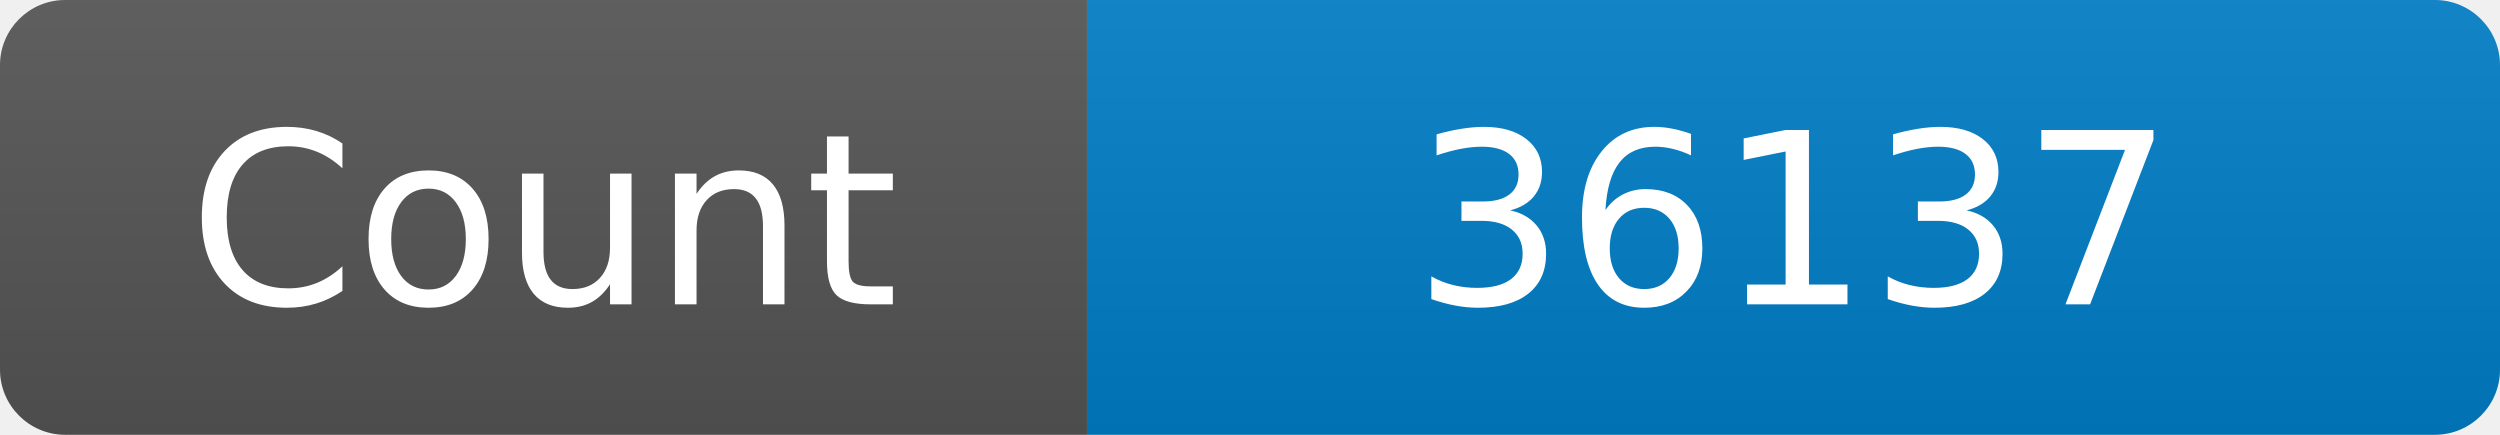
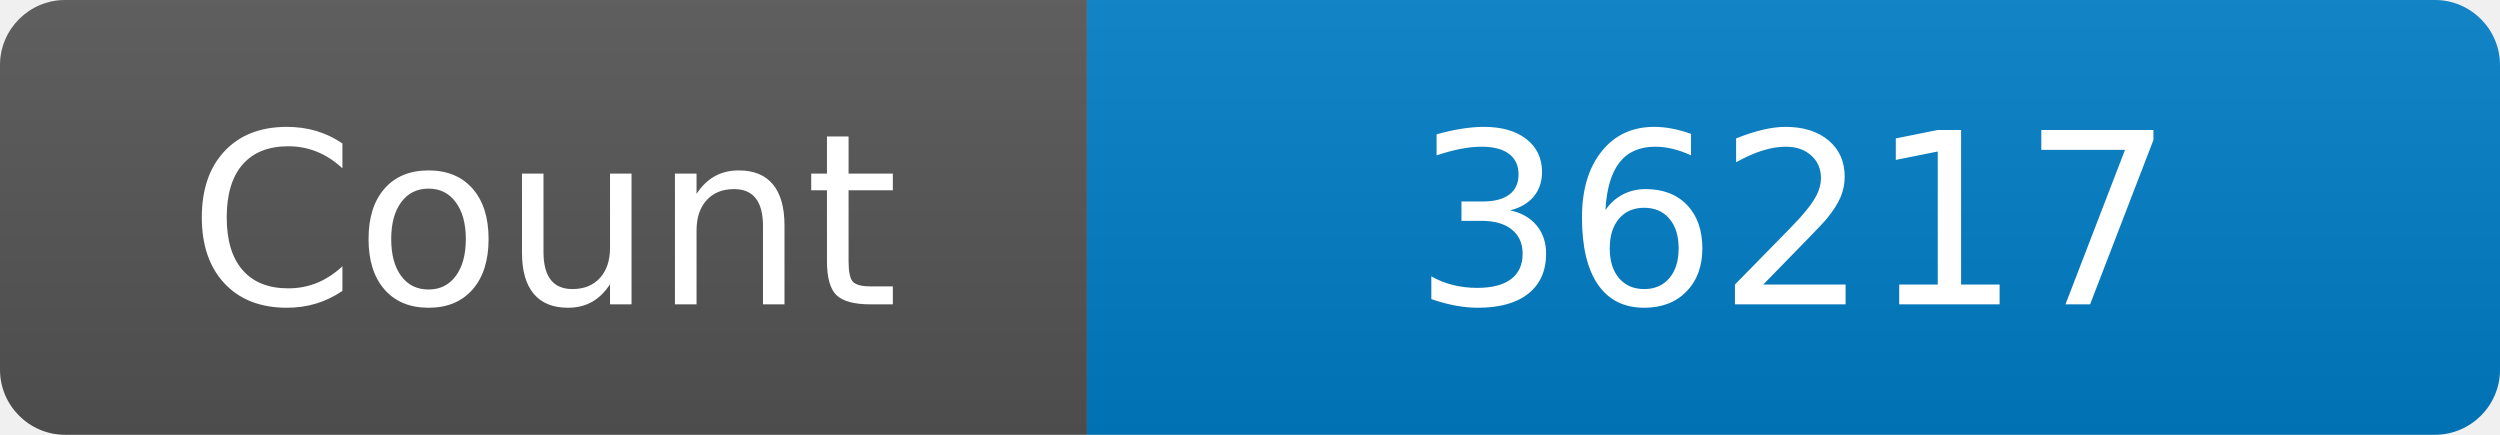
<svg xmlns="http://www.w3.org/2000/svg" width="115" height="20" role="img" aria-label="Maintained?: yes">
  <linearGradient id="s" x2="0" y2="100%">
    <stop offset="0" stop-color="#bbb" stop-opacity=".1" />
    <stop offset="1" stop-opacity=".1" />
  </linearGradient>
  <clipPath id="r">
    <rect width="115" height="20" rx="3" fill="#fff" />
  </clipPath>
  <g clip-path="url(#r)">
    <rect width="50" height="20" fill="#555" />
    <rect x="50" width="160" height="20" fill="#007ec6" />
    <rect width="115" height="20" fill="url(#s)" />
  </g>
  <g fill="#fff" text-anchor="middle" font-family="Verdana,Geneva,DejaVu Sans,sans-serif" font-size="110">
    <text x="250" y="140" transform="scale(.1)" fill="#fff">Count</text>
-     <text x="825" y="140" transform="scale(.1)" fill="#fff">36137</text>
+     <text x="825" y="140" transform="scale(.1)" fill="#fff">36217</text>
  </g>
</svg>
